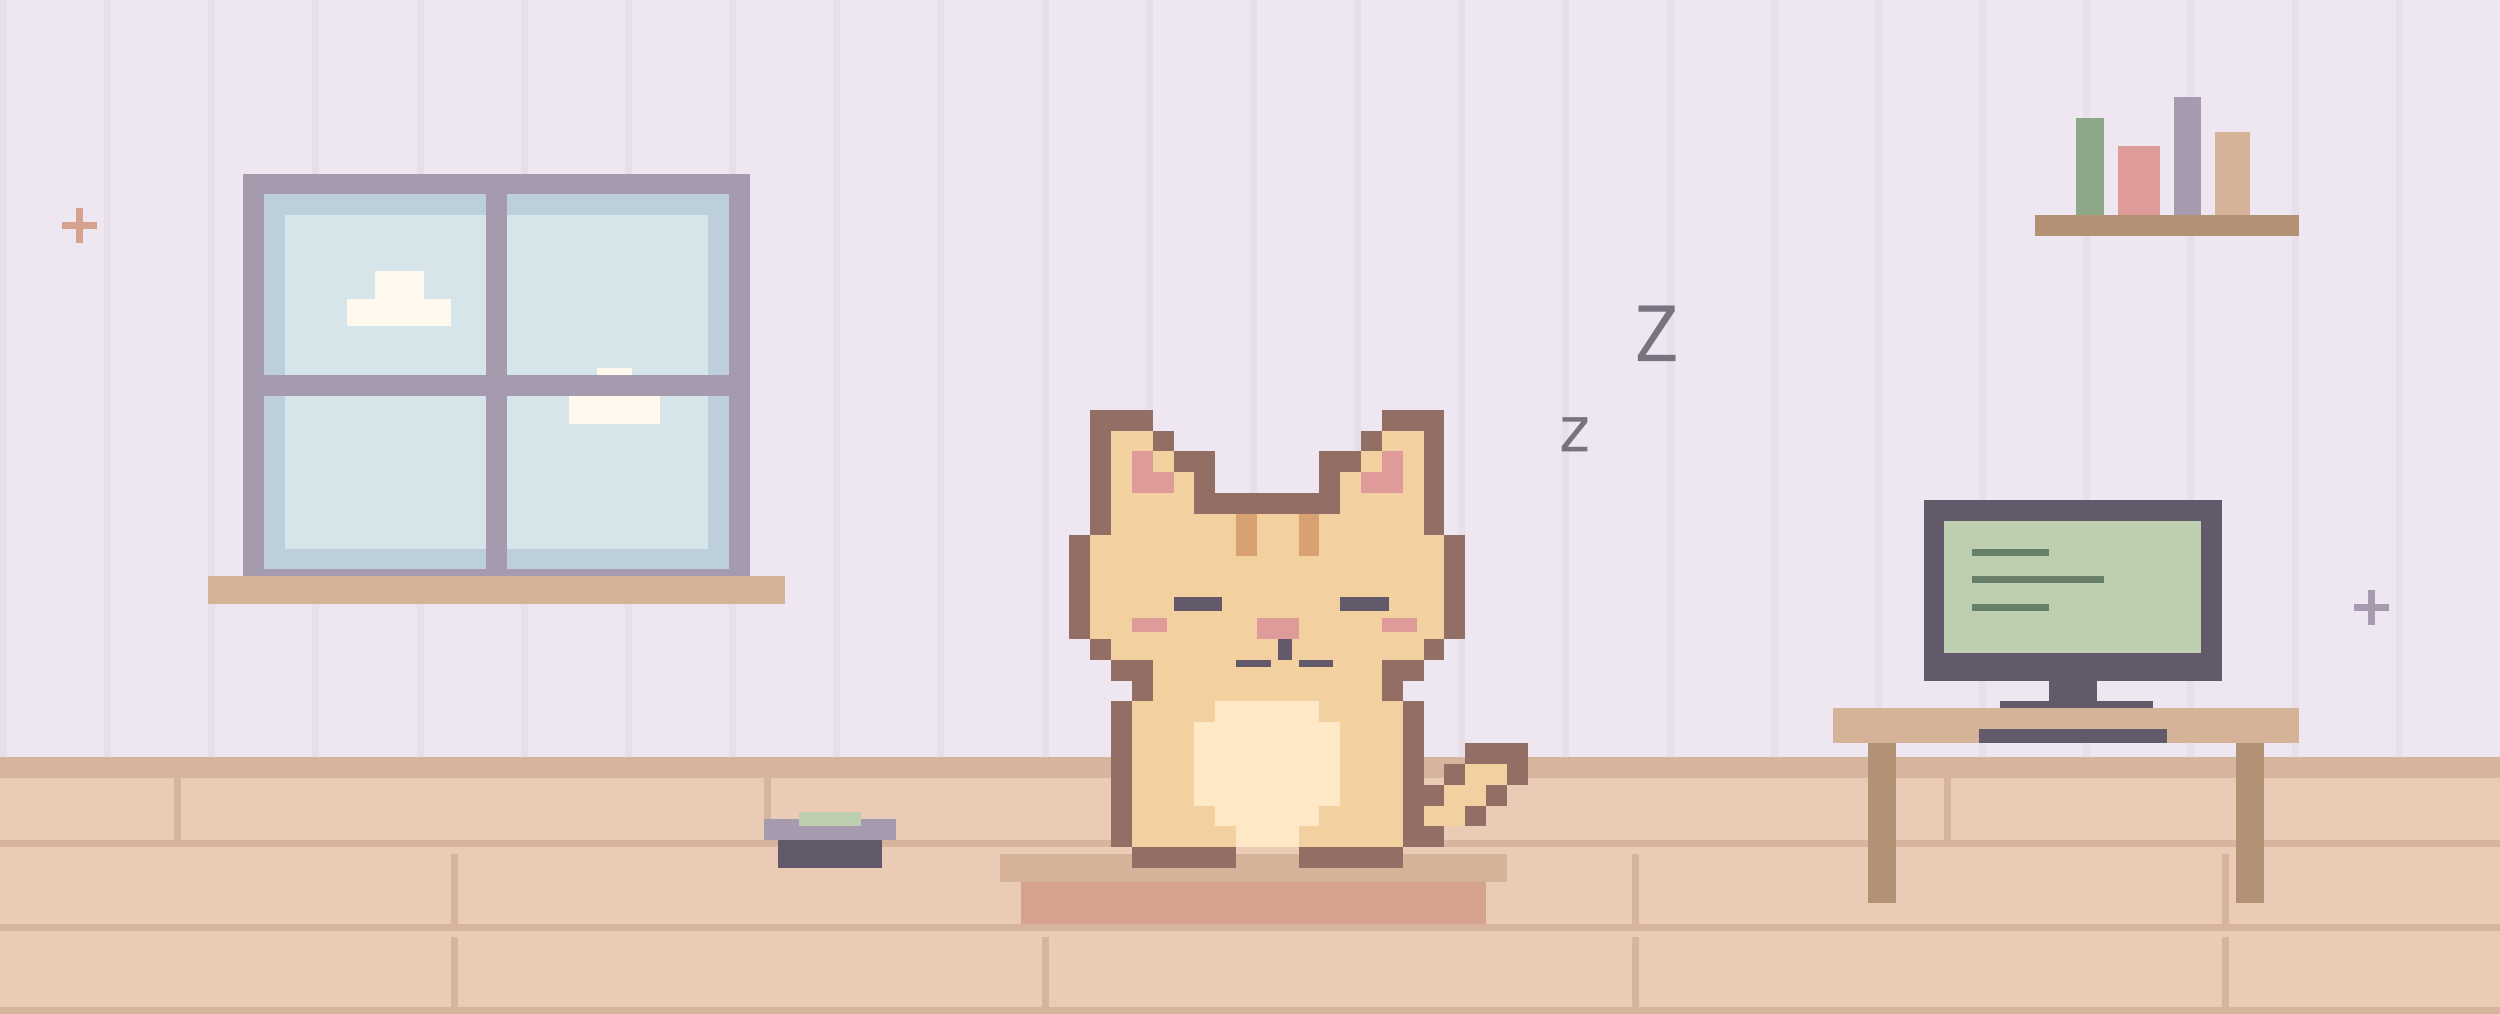
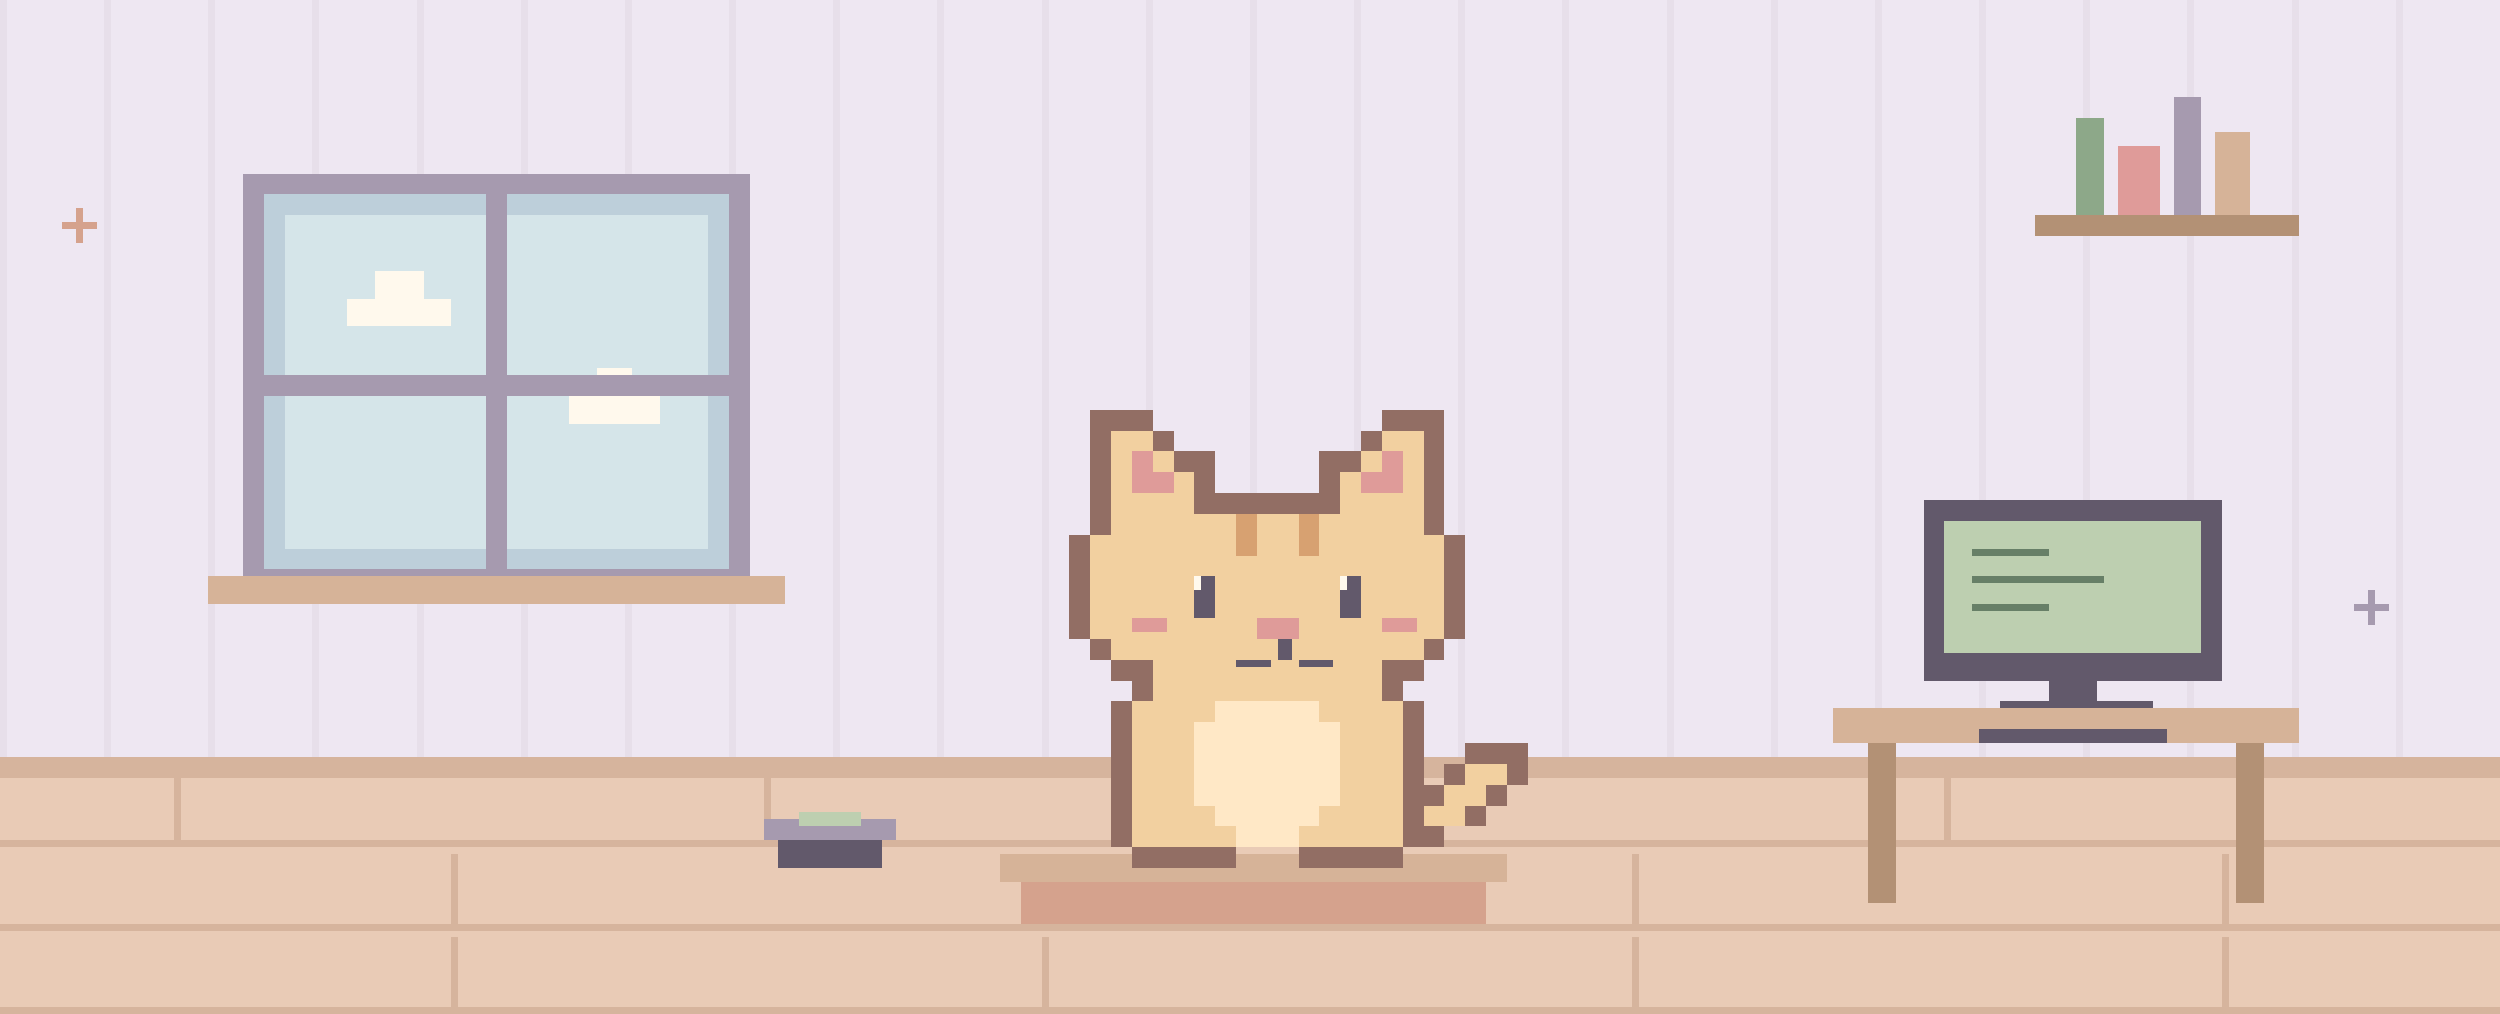
<svg xmlns="http://www.w3.org/2000/svg" width="720" height="292" viewBox="0 0 720 292" role="img">
  <style>@keyframes blink{0%,90%,94%,100%{opacity:1}92%{opacity:0}}.eyes{animation:blink 5s step-end infinite}@media(prefers-reduced-motion:reduce){.eyes{animation:none}}</style>
  <g transform="scale(2)" shape-rendering="crispEdges">
    <rect x="0" y="0" width="360" height="146" fill="#eee7f2" />
    <rect x="0" y="0" width="1" height="112" fill="#e7dfea" />
    <rect x="15" y="0" width="1" height="112" fill="#e7dfea" />
    <rect x="30" y="0" width="1" height="112" fill="#e7dfea" />
    <rect x="45" y="0" width="1" height="112" fill="#e7dfea" />
    <rect x="60" y="0" width="1" height="112" fill="#e7dfea" />
    <rect x="75" y="0" width="1" height="112" fill="#e7dfea" />
    <rect x="90" y="0" width="1" height="112" fill="#e7dfea" />
    <rect x="105" y="0" width="1" height="112" fill="#e7dfea" />
    <rect x="120" y="0" width="1" height="112" fill="#e7dfea" />
    <rect x="135" y="0" width="1" height="112" fill="#e7dfea" />
    <rect x="150" y="0" width="1" height="112" fill="#e7dfea" />
    <rect x="165" y="0" width="1" height="112" fill="#e7dfea" />
    <rect x="180" y="0" width="1" height="112" fill="#e7dfea" />
    <rect x="195" y="0" width="1" height="112" fill="#e7dfea" />
    <rect x="210" y="0" width="1" height="112" fill="#e7dfea" />
    <rect x="225" y="0" width="1" height="112" fill="#e7dfea" />
    <rect x="240" y="0" width="1" height="112" fill="#e7dfea" />
    <rect x="255" y="0" width="1" height="112" fill="#e7dfea" />
    <rect x="270" y="0" width="1" height="112" fill="#e7dfea" />
    <rect x="285" y="0" width="1" height="112" fill="#e7dfea" />
    <rect x="300" y="0" width="1" height="112" fill="#e7dfea" />
    <rect x="315" y="0" width="1" height="112" fill="#e7dfea" />
    <rect x="330" y="0" width="1" height="112" fill="#e7dfea" />
    <rect x="345" y="0" width="1" height="112" fill="#e7dfea" />
    <rect x="0" y="111" width="360" height="35" fill="#e9cbb6" />
    <rect x="0" y="109" width="360" height="3" fill="#d6b49d" />
    <rect x="0" y="121" width="360" height="1" fill="#d6b49d" />
    <rect x="25" y="111" width="1" height="10" fill="#d6b49d" />
    <rect x="110" y="111" width="1" height="10" fill="#d6b49d" />
    <rect x="195" y="111" width="1" height="10" fill="#d6b49d" />
    <rect x="280" y="111" width="1" height="10" fill="#d6b49d" />
    <rect x="0" y="133" width="360" height="1" fill="#d6b49d" />
    <rect x="65" y="123" width="1" height="10" fill="#d6b49d" />
    <rect x="150" y="123" width="1" height="10" fill="#d6b49d" />
    <rect x="235" y="123" width="1" height="10" fill="#d6b49d" />
    <rect x="320" y="123" width="1" height="10" fill="#d6b49d" />
    <rect x="0" y="145" width="360" height="1" fill="#d6b49d" />
    <rect x="65" y="135" width="1" height="10" fill="#d6b49d" />
    <rect x="150" y="135" width="1" height="10" fill="#d6b49d" />
    <rect x="235" y="135" width="1" height="10" fill="#d6b49d" />
    <rect x="320" y="135" width="1" height="10" fill="#d6b49d" />
    <rect x="35" y="25" width="73" height="60" fill="#a69aaf" />
    <rect x="38" y="28" width="67" height="54" fill="#bdcfda" />
    <rect x="41" y="31" width="61" height="48" fill="#d5e5e9" />
    <rect x="50" y="43" width="15" height="4" fill="#fff9ed" />
    <rect x="54" y="39" width="7" height="4" fill="#fff9ed" />
    <rect x="82" y="57" width="13" height="4" fill="#fff9ed" />
    <rect x="86" y="53" width="5" height="4" fill="#fff9ed" />
    <rect x="70" y="28" width="3" height="54" fill="#a69aaf" />
    <rect x="38" y="54" width="67" height="3" fill="#a69aaf" />
    <rect x="30" y="83" width="83" height="4" fill="#d6b398" />
    <rect x="293" y="31" width="38" height="3" fill="#b39175" />
    <rect x="299" y="17" width="4" height="14" fill="#8da889" />
    <rect x="305" y="21" width="6" height="10" fill="#df9b99" />
    <rect x="313" y="14" width="4" height="17" fill="#a69aaf" />
    <rect x="319" y="19" width="5" height="12" fill="#d6b398" />
    <rect x="264" y="102" width="67" height="5" fill="#d6b398" />
    <rect x="269" y="107" width="4" height="23" fill="#b39175" />
    <rect x="322" y="107" width="4" height="23" fill="#b39175" />
    <rect x="277" y="72" width="43" height="26" fill="#62596b" />
    <rect x="280" y="75" width="37" height="19" fill="#bdcfb0" />
    <rect x="295" y="98" width="7" height="4" fill="#62596b" />
    <rect x="288" y="101" width="22" height="1" fill="#62596b" />
    <rect x="284" y="79" width="11" height="1" fill="#677f67" />
    <rect x="284" y="83" width="19" height="1" fill="#677f67" />
    <rect x="284" y="87" width="11" height="1" fill="#677f67" />
    <rect x="285" y="105" width="27" height="2" fill="#62596b" />
    <rect x="147" y="126" width="67" height="7" fill="#d5a28d" />
    <rect x="144" y="123" width="73" height="4" fill="#d6b398" />
    <rect x="112" y="120" width="15" height="5" fill="#62596b" />
    <rect x="110" y="118" width="19" height="3" fill="#a69aaf" />
    <rect x="115" y="117" width="9" height="2" fill="#bdcfb0" />
    <rect x="157" y="59" width="3" height="3" fill="#926e64" />
    <rect x="160" y="59" width="3" height="3" fill="#926e64" />
    <rect x="163" y="59" width="3" height="3" fill="#926e64" />
    <rect x="199" y="59" width="3" height="3" fill="#926e64" />
    <rect x="202" y="59" width="3" height="3" fill="#926e64" />
    <rect x="205" y="59" width="3" height="3" fill="#926e64" />
    <rect x="157" y="62" width="3" height="3" fill="#926e64" />
    <rect x="160" y="62" width="3" height="3" fill="#f2d0a0" />
    <rect x="163" y="62" width="3" height="3" fill="#f2d0a0" />
    <rect x="166" y="62" width="3" height="3" fill="#926e64" />
    <rect x="196" y="62" width="3" height="3" fill="#926e64" />
    <rect x="199" y="62" width="3" height="3" fill="#f2d0a0" />
    <rect x="202" y="62" width="3" height="3" fill="#f2d0a0" />
    <rect x="205" y="62" width="3" height="3" fill="#926e64" />
    <rect x="157" y="65" width="3" height="3" fill="#926e64" />
    <rect x="160" y="65" width="3" height="3" fill="#f2d0a0" />
    <rect x="163" y="65" width="3" height="3" fill="#df9b99" />
    <rect x="166" y="65" width="3" height="3" fill="#f2d0a0" />
    <rect x="169" y="65" width="3" height="3" fill="#926e64" />
    <rect x="172" y="65" width="3" height="3" fill="#926e64" />
    <rect x="190" y="65" width="3" height="3" fill="#926e64" />
    <rect x="193" y="65" width="3" height="3" fill="#926e64" />
    <rect x="196" y="65" width="3" height="3" fill="#f2d0a0" />
    <rect x="199" y="65" width="3" height="3" fill="#df9b99" />
    <rect x="202" y="65" width="3" height="3" fill="#f2d0a0" />
    <rect x="205" y="65" width="3" height="3" fill="#926e64" />
    <rect x="157" y="68" width="3" height="3" fill="#926e64" />
    <rect x="160" y="68" width="3" height="3" fill="#f2d0a0" />
    <rect x="163" y="68" width="3" height="3" fill="#df9b99" />
    <rect x="166" y="68" width="3" height="3" fill="#df9b99" />
    <rect x="169" y="68" width="3" height="3" fill="#f2d0a0" />
    <rect x="172" y="68" width="3" height="3" fill="#926e64" />
    <rect x="190" y="68" width="3" height="3" fill="#926e64" />
    <rect x="193" y="68" width="3" height="3" fill="#f2d0a0" />
    <rect x="196" y="68" width="3" height="3" fill="#df9b99" />
    <rect x="199" y="68" width="3" height="3" fill="#df9b99" />
    <rect x="202" y="68" width="3" height="3" fill="#f2d0a0" />
    <rect x="205" y="68" width="3" height="3" fill="#926e64" />
    <rect x="157" y="71" width="3" height="3" fill="#926e64" />
    <rect x="160" y="71" width="3" height="3" fill="#f2d0a0" />
    <rect x="163" y="71" width="3" height="3" fill="#f2d0a0" />
    <rect x="166" y="71" width="3" height="3" fill="#f2d0a0" />
    <rect x="169" y="71" width="3" height="3" fill="#f2d0a0" />
    <rect x="172" y="71" width="3" height="3" fill="#926e64" />
    <rect x="175" y="71" width="3" height="3" fill="#926e64" />
    <rect x="178" y="71" width="3" height="3" fill="#926e64" />
    <rect x="181" y="71" width="3" height="3" fill="#926e64" />
    <rect x="184" y="71" width="3" height="3" fill="#926e64" />
    <rect x="187" y="71" width="3" height="3" fill="#926e64" />
    <rect x="190" y="71" width="3" height="3" fill="#926e64" />
    <rect x="193" y="71" width="3" height="3" fill="#f2d0a0" />
    <rect x="196" y="71" width="3" height="3" fill="#f2d0a0" />
    <rect x="199" y="71" width="3" height="3" fill="#f2d0a0" />
    <rect x="202" y="71" width="3" height="3" fill="#f2d0a0" />
    <rect x="205" y="71" width="3" height="3" fill="#926e64" />
    <rect x="157" y="74" width="3" height="3" fill="#926e64" />
    <rect x="160" y="74" width="3" height="3" fill="#f2d0a0" />
    <rect x="163" y="74" width="3" height="3" fill="#f2d0a0" />
    <rect x="166" y="74" width="3" height="3" fill="#f2d0a0" />
    <rect x="169" y="74" width="3" height="3" fill="#f2d0a0" />
    <rect x="172" y="74" width="3" height="3" fill="#f2d0a0" />
    <rect x="175" y="74" width="3" height="3" fill="#f2d0a0" />
    <rect x="178" y="74" width="3" height="3" fill="#f2d0a0" />
    <rect x="181" y="74" width="3" height="3" fill="#f2d0a0" />
    <rect x="184" y="74" width="3" height="3" fill="#f2d0a0" />
    <rect x="187" y="74" width="3" height="3" fill="#f2d0a0" />
    <rect x="190" y="74" width="3" height="3" fill="#f2d0a0" />
    <rect x="193" y="74" width="3" height="3" fill="#f2d0a0" />
    <rect x="196" y="74" width="3" height="3" fill="#f2d0a0" />
    <rect x="199" y="74" width="3" height="3" fill="#f2d0a0" />
    <rect x="202" y="74" width="3" height="3" fill="#f2d0a0" />
    <rect x="205" y="74" width="3" height="3" fill="#926e64" />
    <rect x="154" y="77" width="3" height="3" fill="#926e64" />
    <rect x="157" y="77" width="3" height="3" fill="#f2d0a0" />
    <rect x="160" y="77" width="3" height="3" fill="#f2d0a0" />
    <rect x="163" y="77" width="3" height="3" fill="#f2d0a0" />
    <rect x="166" y="77" width="3" height="3" fill="#f2d0a0" />
    <rect x="169" y="77" width="3" height="3" fill="#f2d0a0" />
    <rect x="172" y="77" width="3" height="3" fill="#f2d0a0" />
    <rect x="175" y="77" width="3" height="3" fill="#f2d0a0" />
    <rect x="178" y="77" width="3" height="3" fill="#f2d0a0" />
    <rect x="181" y="77" width="3" height="3" fill="#f2d0a0" />
    <rect x="184" y="77" width="3" height="3" fill="#f2d0a0" />
    <rect x="187" y="77" width="3" height="3" fill="#f2d0a0" />
    <rect x="190" y="77" width="3" height="3" fill="#f2d0a0" />
    <rect x="193" y="77" width="3" height="3" fill="#f2d0a0" />
    <rect x="196" y="77" width="3" height="3" fill="#f2d0a0" />
    <rect x="199" y="77" width="3" height="3" fill="#f2d0a0" />
    <rect x="202" y="77" width="3" height="3" fill="#f2d0a0" />
    <rect x="205" y="77" width="3" height="3" fill="#f2d0a0" />
    <rect x="208" y="77" width="3" height="3" fill="#926e64" />
    <rect x="154" y="80" width="3" height="3" fill="#926e64" />
    <rect x="157" y="80" width="3" height="3" fill="#f2d0a0" />
    <rect x="160" y="80" width="3" height="3" fill="#f2d0a0" />
    <rect x="163" y="80" width="3" height="3" fill="#f2d0a0" />
    <rect x="166" y="80" width="3" height="3" fill="#f2d0a0" />
    <rect x="169" y="80" width="3" height="3" fill="#f2d0a0" />
    <rect x="172" y="80" width="3" height="3" fill="#f2d0a0" />
    <rect x="175" y="80" width="3" height="3" fill="#f2d0a0" />
    <rect x="178" y="80" width="3" height="3" fill="#f2d0a0" />
    <rect x="181" y="80" width="3" height="3" fill="#f2d0a0" />
    <rect x="184" y="80" width="3" height="3" fill="#f2d0a0" />
    <rect x="187" y="80" width="3" height="3" fill="#f2d0a0" />
    <rect x="190" y="80" width="3" height="3" fill="#f2d0a0" />
    <rect x="193" y="80" width="3" height="3" fill="#f2d0a0" />
    <rect x="196" y="80" width="3" height="3" fill="#f2d0a0" />
    <rect x="199" y="80" width="3" height="3" fill="#f2d0a0" />
    <rect x="202" y="80" width="3" height="3" fill="#f2d0a0" />
    <rect x="205" y="80" width="3" height="3" fill="#f2d0a0" />
    <rect x="208" y="80" width="3" height="3" fill="#926e64" />
    <rect x="154" y="83" width="3" height="3" fill="#926e64" />
    <rect x="157" y="83" width="3" height="3" fill="#f2d0a0" />
    <rect x="160" y="83" width="3" height="3" fill="#f2d0a0" />
    <rect x="163" y="83" width="3" height="3" fill="#f2d0a0" />
    <rect x="166" y="83" width="3" height="3" fill="#f2d0a0" />
    <rect x="169" y="83" width="3" height="3" fill="#f2d0a0" />
    <rect x="172" y="83" width="3" height="3" fill="#f2d0a0" />
    <rect x="175" y="83" width="3" height="3" fill="#f2d0a0" />
    <rect x="178" y="83" width="3" height="3" fill="#f2d0a0" />
    <rect x="181" y="83" width="3" height="3" fill="#f2d0a0" />
    <rect x="184" y="83" width="3" height="3" fill="#f2d0a0" />
    <rect x="187" y="83" width="3" height="3" fill="#f2d0a0" />
    <rect x="190" y="83" width="3" height="3" fill="#f2d0a0" />
    <rect x="193" y="83" width="3" height="3" fill="#f2d0a0" />
    <rect x="196" y="83" width="3" height="3" fill="#f2d0a0" />
    <rect x="199" y="83" width="3" height="3" fill="#f2d0a0" />
    <rect x="202" y="83" width="3" height="3" fill="#f2d0a0" />
    <rect x="205" y="83" width="3" height="3" fill="#f2d0a0" />
    <rect x="208" y="83" width="3" height="3" fill="#926e64" />
    <rect x="154" y="86" width="3" height="3" fill="#926e64" />
    <rect x="157" y="86" width="3" height="3" fill="#f2d0a0" />
    <rect x="160" y="86" width="3" height="3" fill="#f2d0a0" />
    <rect x="163" y="86" width="3" height="3" fill="#f2d0a0" />
    <rect x="166" y="86" width="3" height="3" fill="#f2d0a0" />
    <rect x="169" y="86" width="3" height="3" fill="#f2d0a0" />
    <rect x="172" y="86" width="3" height="3" fill="#f2d0a0" />
    <rect x="175" y="86" width="3" height="3" fill="#f2d0a0" />
    <rect x="178" y="86" width="3" height="3" fill="#f2d0a0" />
    <rect x="181" y="86" width="3" height="3" fill="#f2d0a0" />
    <rect x="184" y="86" width="3" height="3" fill="#f2d0a0" />
    <rect x="187" y="86" width="3" height="3" fill="#f2d0a0" />
    <rect x="190" y="86" width="3" height="3" fill="#f2d0a0" />
    <rect x="193" y="86" width="3" height="3" fill="#f2d0a0" />
    <rect x="196" y="86" width="3" height="3" fill="#f2d0a0" />
    <rect x="199" y="86" width="3" height="3" fill="#f2d0a0" />
    <rect x="202" y="86" width="3" height="3" fill="#f2d0a0" />
    <rect x="205" y="86" width="3" height="3" fill="#f2d0a0" />
    <rect x="208" y="86" width="3" height="3" fill="#926e64" />
    <rect x="154" y="89" width="3" height="3" fill="#926e64" />
    <rect x="157" y="89" width="3" height="3" fill="#f2d0a0" />
    <rect x="160" y="89" width="3" height="3" fill="#f2d0a0" />
    <rect x="163" y="89" width="3" height="3" fill="#f2d0a0" />
    <rect x="166" y="89" width="3" height="3" fill="#f2d0a0" />
    <rect x="169" y="89" width="3" height="3" fill="#f2d0a0" />
    <rect x="172" y="89" width="3" height="3" fill="#f2d0a0" />
    <rect x="175" y="89" width="3" height="3" fill="#f2d0a0" />
    <rect x="178" y="89" width="3" height="3" fill="#f2d0a0" />
    <rect x="181" y="89" width="3" height="3" fill="#f2d0a0" />
    <rect x="184" y="89" width="3" height="3" fill="#f2d0a0" />
    <rect x="187" y="89" width="3" height="3" fill="#f2d0a0" />
    <rect x="190" y="89" width="3" height="3" fill="#f2d0a0" />
    <rect x="193" y="89" width="3" height="3" fill="#f2d0a0" />
    <rect x="196" y="89" width="3" height="3" fill="#f2d0a0" />
    <rect x="199" y="89" width="3" height="3" fill="#f2d0a0" />
    <rect x="202" y="89" width="3" height="3" fill="#f2d0a0" />
    <rect x="205" y="89" width="3" height="3" fill="#f2d0a0" />
    <rect x="208" y="89" width="3" height="3" fill="#926e64" />
    <rect x="157" y="92" width="3" height="3" fill="#926e64" />
    <rect x="160" y="92" width="3" height="3" fill="#f2d0a0" />
    <rect x="163" y="92" width="3" height="3" fill="#f2d0a0" />
    <rect x="166" y="92" width="3" height="3" fill="#f2d0a0" />
    <rect x="169" y="92" width="3" height="3" fill="#f2d0a0" />
    <rect x="172" y="92" width="3" height="3" fill="#f2d0a0" />
    <rect x="175" y="92" width="3" height="3" fill="#f2d0a0" />
    <rect x="178" y="92" width="3" height="3" fill="#f2d0a0" />
    <rect x="181" y="92" width="3" height="3" fill="#f2d0a0" />
    <rect x="184" y="92" width="3" height="3" fill="#f2d0a0" />
    <rect x="187" y="92" width="3" height="3" fill="#f2d0a0" />
    <rect x="190" y="92" width="3" height="3" fill="#f2d0a0" />
    <rect x="193" y="92" width="3" height="3" fill="#f2d0a0" />
    <rect x="196" y="92" width="3" height="3" fill="#f2d0a0" />
    <rect x="199" y="92" width="3" height="3" fill="#f2d0a0" />
    <rect x="202" y="92" width="3" height="3" fill="#f2d0a0" />
    <rect x="205" y="92" width="3" height="3" fill="#926e64" />
    <rect x="160" y="95" width="3" height="3" fill="#926e64" />
    <rect x="163" y="95" width="3" height="3" fill="#926e64" />
    <rect x="166" y="95" width="3" height="3" fill="#f2d0a0" />
    <rect x="169" y="95" width="3" height="3" fill="#f2d0a0" />
    <rect x="172" y="95" width="3" height="3" fill="#f2d0a0" />
    <rect x="175" y="95" width="3" height="3" fill="#f2d0a0" />
    <rect x="178" y="95" width="3" height="3" fill="#f2d0a0" />
    <rect x="181" y="95" width="3" height="3" fill="#f2d0a0" />
    <rect x="184" y="95" width="3" height="3" fill="#f2d0a0" />
    <rect x="187" y="95" width="3" height="3" fill="#f2d0a0" />
    <rect x="190" y="95" width="3" height="3" fill="#f2d0a0" />
    <rect x="193" y="95" width="3" height="3" fill="#f2d0a0" />
    <rect x="196" y="95" width="3" height="3" fill="#f2d0a0" />
    <rect x="199" y="95" width="3" height="3" fill="#926e64" />
    <rect x="202" y="95" width="3" height="3" fill="#926e64" />
    <rect x="163" y="98" width="3" height="3" fill="#926e64" />
    <rect x="166" y="98" width="3" height="3" fill="#f2d0a0" />
    <rect x="169" y="98" width="3" height="3" fill="#f2d0a0" />
    <rect x="172" y="98" width="3" height="3" fill="#f2d0a0" />
    <rect x="175" y="98" width="3" height="3" fill="#f2d0a0" />
    <rect x="178" y="98" width="3" height="3" fill="#f2d0a0" />
    <rect x="181" y="98" width="3" height="3" fill="#f2d0a0" />
    <rect x="184" y="98" width="3" height="3" fill="#f2d0a0" />
    <rect x="187" y="98" width="3" height="3" fill="#f2d0a0" />
    <rect x="190" y="98" width="3" height="3" fill="#f2d0a0" />
    <rect x="193" y="98" width="3" height="3" fill="#f2d0a0" />
    <rect x="196" y="98" width="3" height="3" fill="#f2d0a0" />
    <rect x="199" y="98" width="3" height="3" fill="#926e64" />
    <rect x="160" y="101" width="3" height="3" fill="#926e64" />
    <rect x="163" y="101" width="3" height="3" fill="#f2d0a0" />
    <rect x="166" y="101" width="3" height="3" fill="#f2d0a0" />
    <rect x="169" y="101" width="3" height="3" fill="#f2d0a0" />
    <rect x="172" y="101" width="3" height="3" fill="#f2d0a0" />
    <rect x="175" y="101" width="3" height="3" fill="#ffe8c6" />
    <rect x="178" y="101" width="3" height="3" fill="#ffe8c6" />
    <rect x="181" y="101" width="3" height="3" fill="#ffe8c6" />
    <rect x="184" y="101" width="3" height="3" fill="#ffe8c6" />
    <rect x="187" y="101" width="3" height="3" fill="#ffe8c6" />
    <rect x="190" y="101" width="3" height="3" fill="#f2d0a0" />
    <rect x="193" y="101" width="3" height="3" fill="#f2d0a0" />
    <rect x="196" y="101" width="3" height="3" fill="#f2d0a0" />
    <rect x="199" y="101" width="3" height="3" fill="#f2d0a0" />
    <rect x="202" y="101" width="3" height="3" fill="#926e64" />
    <rect x="160" y="104" width="3" height="3" fill="#926e64" />
    <rect x="163" y="104" width="3" height="3" fill="#f2d0a0" />
    <rect x="166" y="104" width="3" height="3" fill="#f2d0a0" />
    <rect x="169" y="104" width="3" height="3" fill="#f2d0a0" />
    <rect x="172" y="104" width="3" height="3" fill="#ffe8c6" />
    <rect x="175" y="104" width="3" height="3" fill="#ffe8c6" />
    <rect x="178" y="104" width="3" height="3" fill="#ffe8c6" />
    <rect x="181" y="104" width="3" height="3" fill="#ffe8c6" />
    <rect x="184" y="104" width="3" height="3" fill="#ffe8c6" />
    <rect x="187" y="104" width="3" height="3" fill="#ffe8c6" />
    <rect x="190" y="104" width="3" height="3" fill="#ffe8c6" />
    <rect x="193" y="104" width="3" height="3" fill="#f2d0a0" />
    <rect x="196" y="104" width="3" height="3" fill="#f2d0a0" />
    <rect x="199" y="104" width="3" height="3" fill="#f2d0a0" />
    <rect x="202" y="104" width="3" height="3" fill="#926e64" />
    <rect x="160" y="107" width="3" height="3" fill="#926e64" />
    <rect x="163" y="107" width="3" height="3" fill="#f2d0a0" />
    <rect x="166" y="107" width="3" height="3" fill="#f2d0a0" />
    <rect x="169" y="107" width="3" height="3" fill="#f2d0a0" />
    <rect x="172" y="107" width="3" height="3" fill="#ffe8c6" />
    <rect x="175" y="107" width="3" height="3" fill="#ffe8c6" />
    <rect x="178" y="107" width="3" height="3" fill="#ffe8c6" />
    <rect x="181" y="107" width="3" height="3" fill="#ffe8c6" />
    <rect x="184" y="107" width="3" height="3" fill="#ffe8c6" />
    <rect x="187" y="107" width="3" height="3" fill="#ffe8c6" />
    <rect x="190" y="107" width="3" height="3" fill="#ffe8c6" />
    <rect x="193" y="107" width="3" height="3" fill="#f2d0a0" />
    <rect x="196" y="107" width="3" height="3" fill="#f2d0a0" />
    <rect x="199" y="107" width="3" height="3" fill="#f2d0a0" />
    <rect x="202" y="107" width="3" height="3" fill="#926e64" />
    <rect x="211" y="107" width="3" height="3" fill="#926e64" />
    <rect x="214" y="107" width="3" height="3" fill="#926e64" />
    <rect x="217" y="107" width="3" height="3" fill="#926e64" />
    <rect x="160" y="110" width="3" height="3" fill="#926e64" />
    <rect x="163" y="110" width="3" height="3" fill="#f2d0a0" />
    <rect x="166" y="110" width="3" height="3" fill="#f2d0a0" />
    <rect x="169" y="110" width="3" height="3" fill="#f2d0a0" />
    <rect x="172" y="110" width="3" height="3" fill="#ffe8c6" />
    <rect x="175" y="110" width="3" height="3" fill="#ffe8c6" />
    <rect x="178" y="110" width="3" height="3" fill="#ffe8c6" />
    <rect x="181" y="110" width="3" height="3" fill="#ffe8c6" />
    <rect x="184" y="110" width="3" height="3" fill="#ffe8c6" />
    <rect x="187" y="110" width="3" height="3" fill="#ffe8c6" />
    <rect x="190" y="110" width="3" height="3" fill="#ffe8c6" />
    <rect x="193" y="110" width="3" height="3" fill="#f2d0a0" />
    <rect x="196" y="110" width="3" height="3" fill="#f2d0a0" />
    <rect x="199" y="110" width="3" height="3" fill="#f2d0a0" />
    <rect x="202" y="110" width="3" height="3" fill="#926e64" />
    <rect x="208" y="110" width="3" height="3" fill="#926e64" />
    <rect x="211" y="110" width="3" height="3" fill="#f2d0a0" />
    <rect x="214" y="110" width="3" height="3" fill="#f2d0a0" />
    <rect x="217" y="110" width="3" height="3" fill="#926e64" />
    <rect x="160" y="113" width="3" height="3" fill="#926e64" />
    <rect x="163" y="113" width="3" height="3" fill="#f2d0a0" />
    <rect x="166" y="113" width="3" height="3" fill="#f2d0a0" />
    <rect x="169" y="113" width="3" height="3" fill="#f2d0a0" />
    <rect x="172" y="113" width="3" height="3" fill="#ffe8c6" />
    <rect x="175" y="113" width="3" height="3" fill="#ffe8c6" />
    <rect x="178" y="113" width="3" height="3" fill="#ffe8c6" />
    <rect x="181" y="113" width="3" height="3" fill="#ffe8c6" />
    <rect x="184" y="113" width="3" height="3" fill="#ffe8c6" />
    <rect x="187" y="113" width="3" height="3" fill="#ffe8c6" />
    <rect x="190" y="113" width="3" height="3" fill="#ffe8c6" />
    <rect x="193" y="113" width="3" height="3" fill="#f2d0a0" />
    <rect x="196" y="113" width="3" height="3" fill="#f2d0a0" />
    <rect x="199" y="113" width="3" height="3" fill="#f2d0a0" />
    <rect x="202" y="113" width="3" height="3" fill="#926e64" />
    <rect x="205" y="113" width="3" height="3" fill="#926e64" />
    <rect x="208" y="113" width="3" height="3" fill="#f2d0a0" />
    <rect x="211" y="113" width="3" height="3" fill="#f2d0a0" />
    <rect x="214" y="113" width="3" height="3" fill="#926e64" />
    <rect x="160" y="116" width="3" height="3" fill="#926e64" />
    <rect x="163" y="116" width="3" height="3" fill="#f2d0a0" />
    <rect x="166" y="116" width="3" height="3" fill="#f2d0a0" />
    <rect x="169" y="116" width="3" height="3" fill="#f2d0a0" />
    <rect x="172" y="116" width="3" height="3" fill="#f2d0a0" />
    <rect x="175" y="116" width="3" height="3" fill="#ffe8c6" />
    <rect x="178" y="116" width="3" height="3" fill="#ffe8c6" />
    <rect x="181" y="116" width="3" height="3" fill="#ffe8c6" />
    <rect x="184" y="116" width="3" height="3" fill="#ffe8c6" />
    <rect x="187" y="116" width="3" height="3" fill="#ffe8c6" />
    <rect x="190" y="116" width="3" height="3" fill="#f2d0a0" />
    <rect x="193" y="116" width="3" height="3" fill="#f2d0a0" />
    <rect x="196" y="116" width="3" height="3" fill="#f2d0a0" />
    <rect x="199" y="116" width="3" height="3" fill="#f2d0a0" />
    <rect x="202" y="116" width="3" height="3" fill="#926e64" />
    <rect x="205" y="116" width="3" height="3" fill="#f2d0a0" />
    <rect x="208" y="116" width="3" height="3" fill="#f2d0a0" />
    <rect x="211" y="116" width="3" height="3" fill="#926e64" />
    <rect x="160" y="119" width="3" height="3" fill="#926e64" />
    <rect x="163" y="119" width="3" height="3" fill="#f2d0a0" />
    <rect x="166" y="119" width="3" height="3" fill="#f2d0a0" />
    <rect x="169" y="119" width="3" height="3" fill="#f2d0a0" />
    <rect x="172" y="119" width="3" height="3" fill="#f2d0a0" />
    <rect x="175" y="119" width="3" height="3" fill="#f2d0a0" />
    <rect x="178" y="119" width="3" height="3" fill="#ffe8c6" />
    <rect x="181" y="119" width="3" height="3" fill="#ffe8c6" />
    <rect x="184" y="119" width="3" height="3" fill="#ffe8c6" />
    <rect x="187" y="119" width="3" height="3" fill="#f2d0a0" />
    <rect x="190" y="119" width="3" height="3" fill="#f2d0a0" />
    <rect x="193" y="119" width="3" height="3" fill="#f2d0a0" />
    <rect x="196" y="119" width="3" height="3" fill="#f2d0a0" />
    <rect x="199" y="119" width="3" height="3" fill="#f2d0a0" />
    <rect x="202" y="119" width="3" height="3" fill="#926e64" />
    <rect x="205" y="119" width="3" height="3" fill="#926e64" />
    <rect x="163" y="122" width="3" height="3" fill="#926e64" />
    <rect x="166" y="122" width="3" height="3" fill="#926e64" />
    <rect x="169" y="122" width="3" height="3" fill="#926e64" />
    <rect x="172" y="122" width="3" height="3" fill="#926e64" />
    <rect x="175" y="122" width="3" height="3" fill="#926e64" />
    <rect x="187" y="122" width="3" height="3" fill="#926e64" />
    <rect x="190" y="122" width="3" height="3" fill="#926e64" />
    <rect x="193" y="122" width="3" height="3" fill="#926e64" />
    <rect x="196" y="122" width="3" height="3" fill="#926e64" />
    <rect x="199" y="122" width="3" height="3" fill="#926e64" />
    <rect x="178" y="74" width="3" height="6" fill="#d7a171" />
    <rect x="187" y="74" width="3" height="6" fill="#d7a171" />
-     <rect x="169" y="86" width="7" height="2" fill="#62596b" />
-     <rect x="193" y="86" width="7" height="2" fill="#62596b" />
+     <g class="eyes">
+       <rect x="172" y="83" width="3" height="6" fill="#62596b" />
+       <rect x="193" y="83" width="3" height="6" fill="#62596b" />
+       <rect x="172" y="83" width="1" height="2" fill="#fff9ed" />
+       <rect x="193" y="83" width="1" height="2" fill="#fff9ed" />
+     </g>
    <rect x="181" y="89" width="6" height="3" fill="#df9b99" />
    <rect x="184" y="92" width="2" height="3" fill="#62596b" />
    <rect x="178" y="95" width="5" height="1" fill="#62596b" />
    <rect x="187" y="95" width="5" height="1" fill="#62596b" />
    <rect x="163" y="89" width="5" height="2" fill="#df9b99" />
    <rect x="199" y="89" width="5" height="2" fill="#df9b99" />
-     <text x="224" y="65" fill="#7a7280" font-family="monospace" font-size="9">z</text>
-     <text x="235" y="52" fill="#7a7280" font-family="monospace" font-size="11">Z</text>
    <rect x="11" y="30" width="1" height="5" fill="#d5a28d" />
    <rect x="9" y="32" width="5" height="1" fill="#d5a28d" />
    <rect x="341" y="85" width="1" height="5" fill="#a69aaf" />
    <rect x="339" y="87" width="5" height="1" fill="#a69aaf" />
  </g>
</svg>
